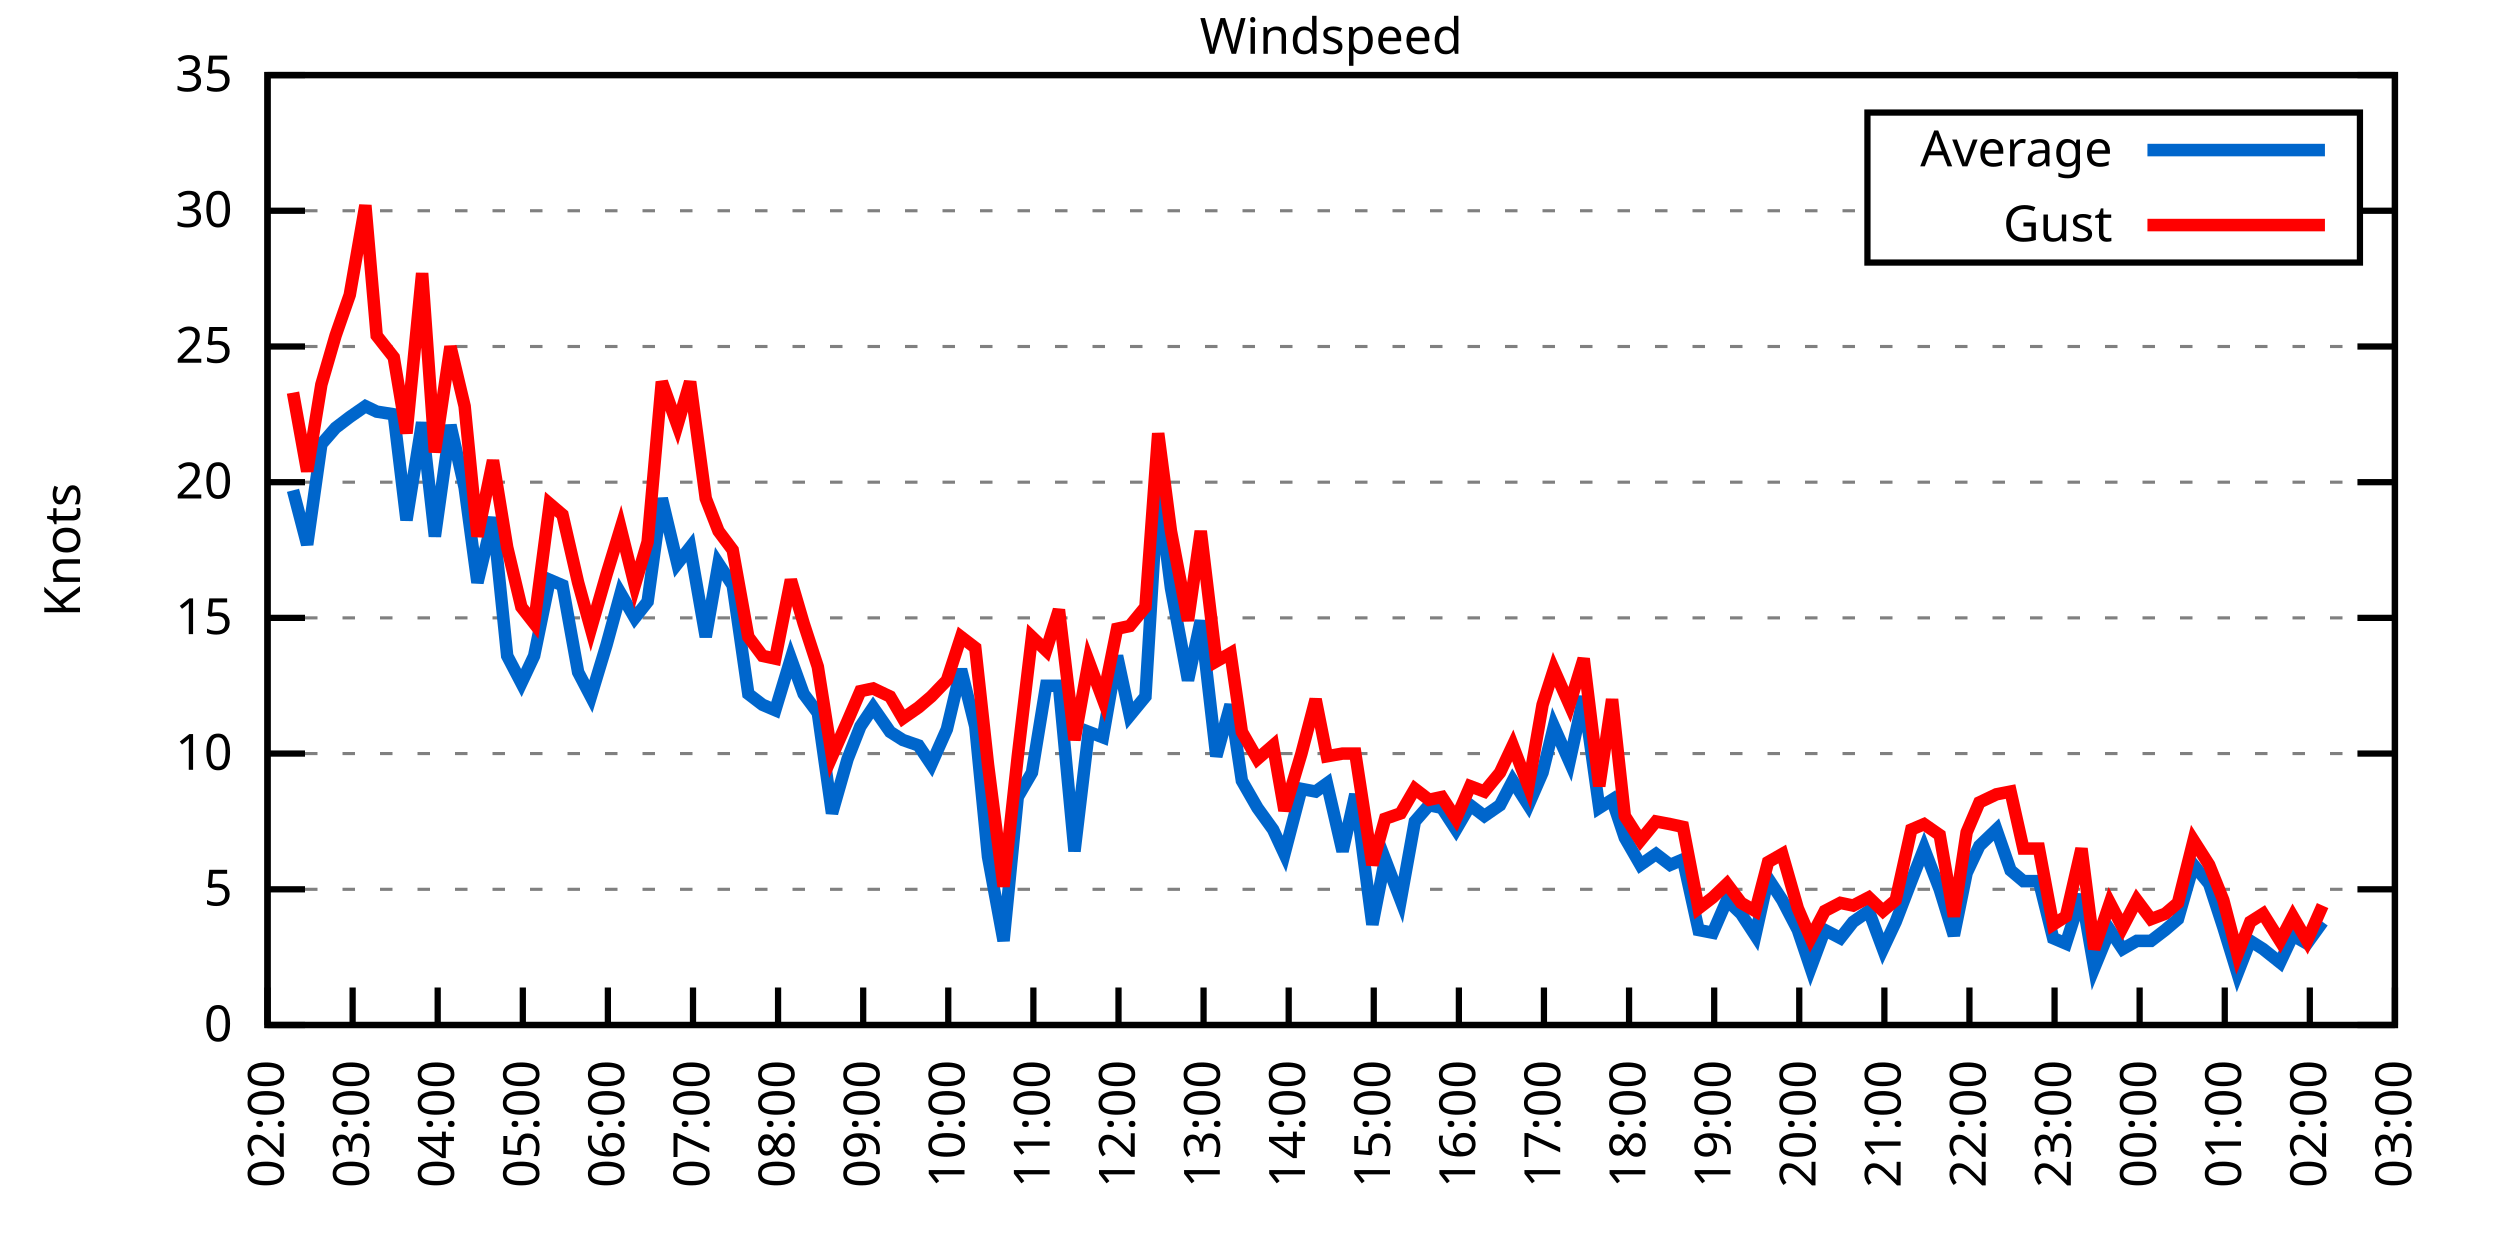
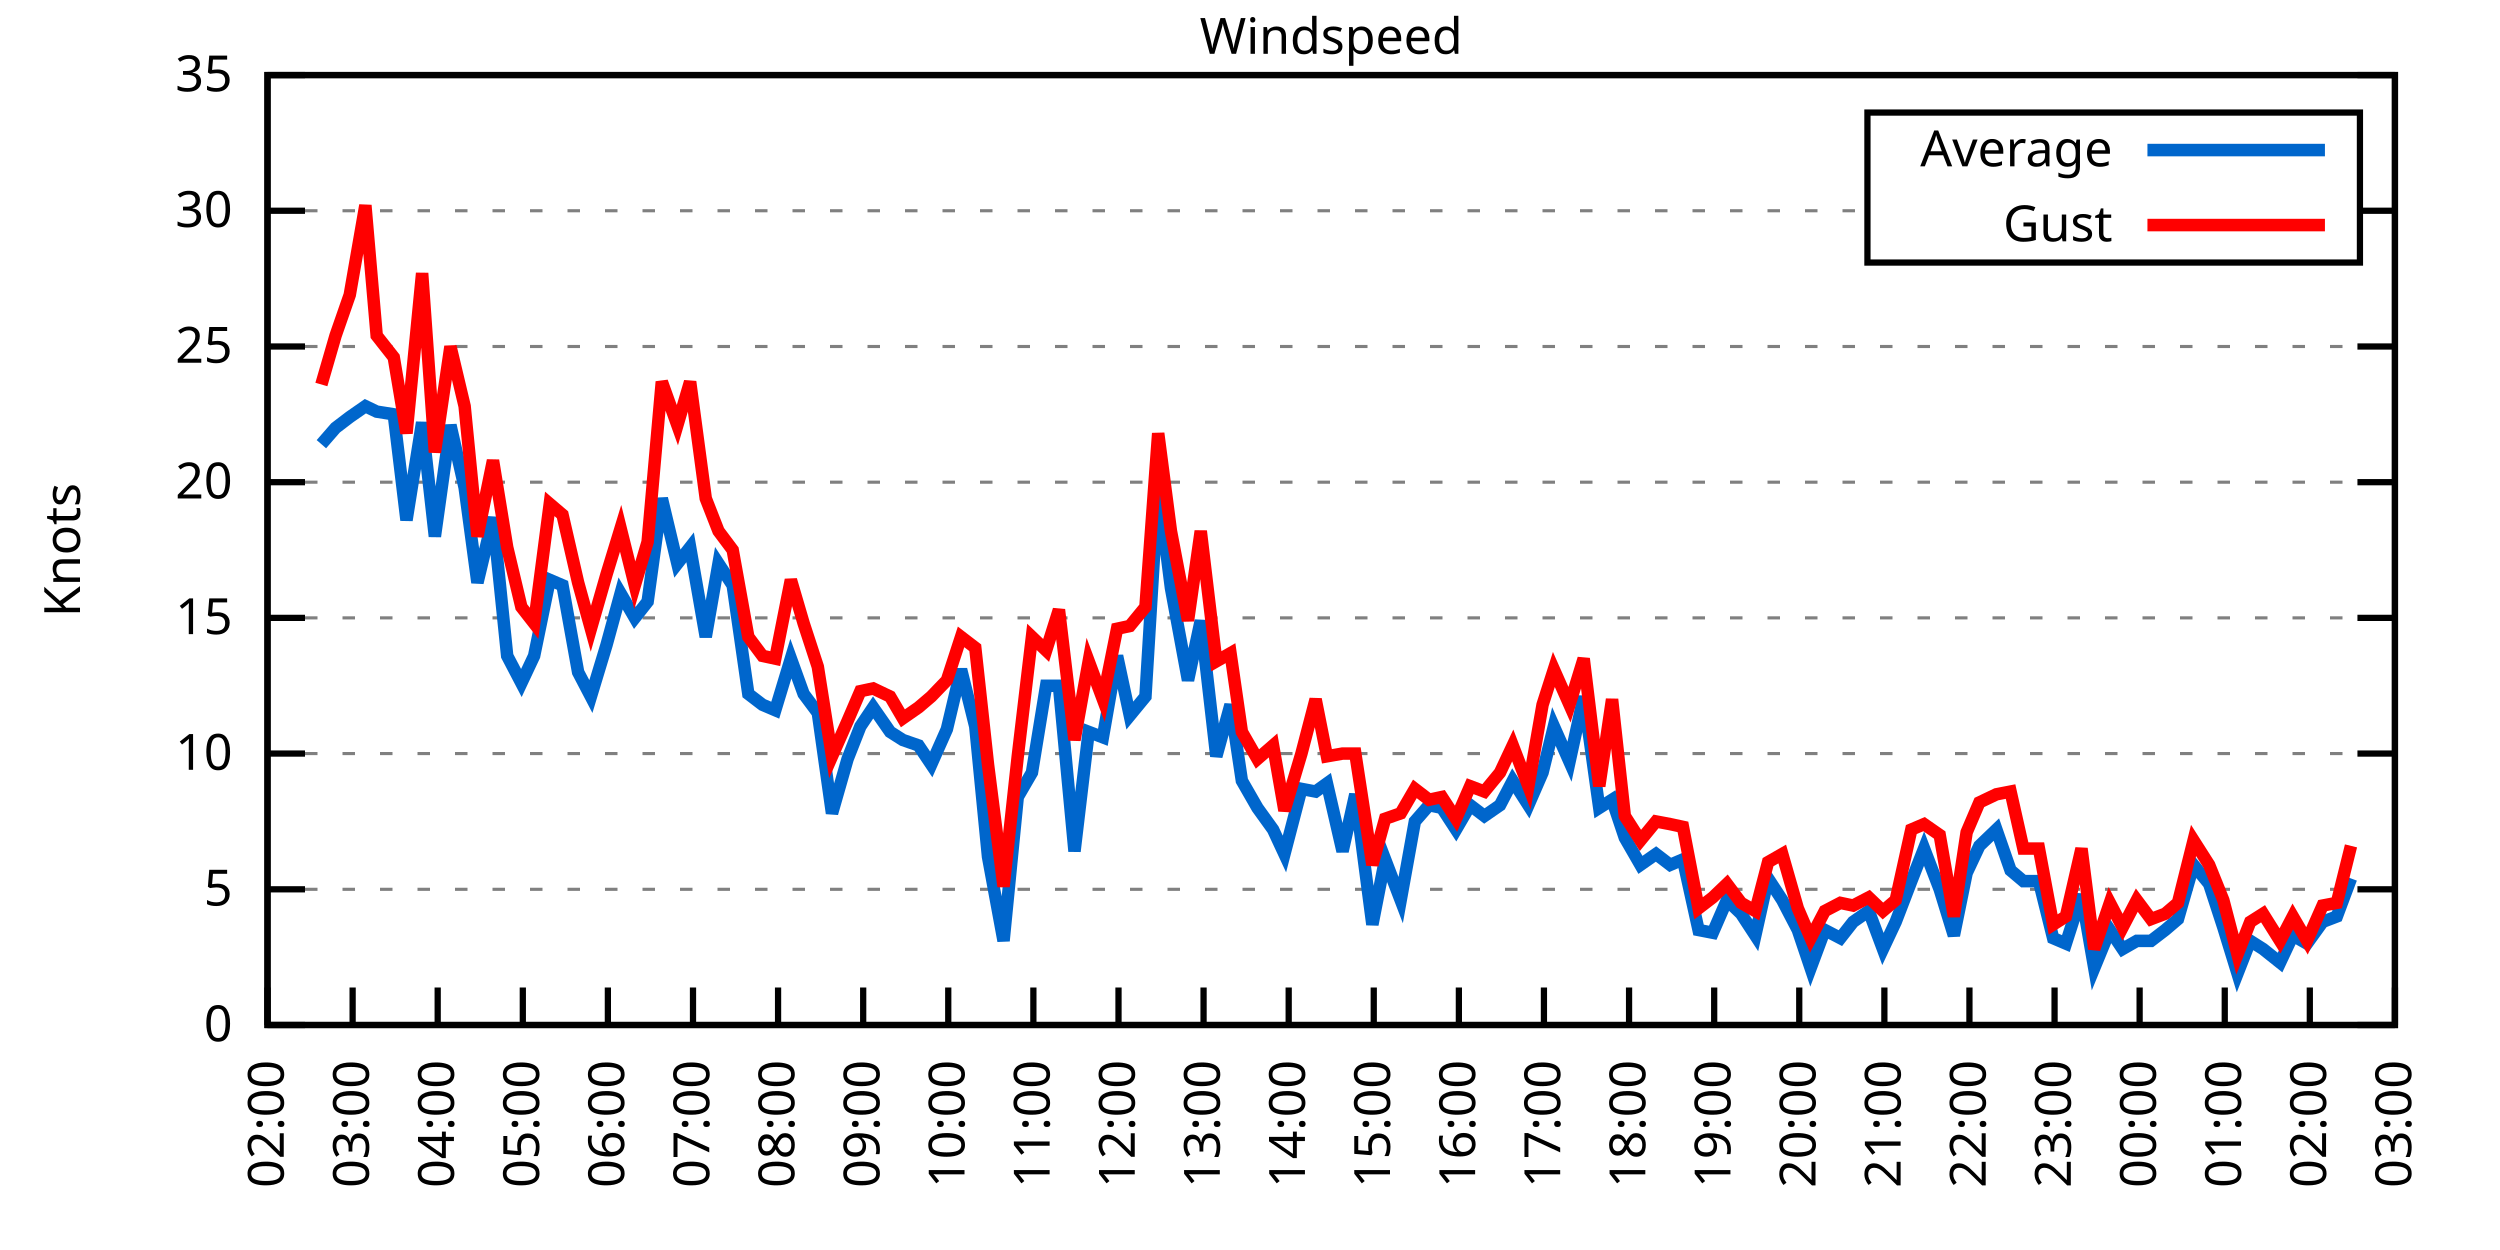
<svg xmlns="http://www.w3.org/2000/svg" xmlns:xlink="http://www.w3.org/1999/xlink" width="400" height="200" viewBox="0 0 400 200">
  <g id="gnuplot_canvas">
    <rect x="0" y="0" width="400" height="200" fill="none" />
    <defs>
      <circle id="gpDot" r="0.5" stroke-width="0.5" stroke="currentColor" />
      <path id="gpPt0" stroke-width="0.333" stroke="currentColor" d="M-1,0 h2 M0,-1 v2" />
      <path id="gpPt1" stroke-width="0.333" stroke="currentColor" d="M-1,-1 L1,1 M1,-1 L-1,1" />
      <path id="gpPt2" stroke-width="0.333" stroke="currentColor" d="M-1,0 L1,0 M0,-1 L0,1 M-1,-1 L1,1 M-1,1 L1,-1" />
      <rect id="gpPt3" stroke-width="0.333" stroke="currentColor" x="-1" y="-1" width="2" height="2" />
      <rect id="gpPt4" stroke-width="0.333" stroke="currentColor" fill="currentColor" x="-1" y="-1" width="2" height="2" />
      <circle id="gpPt5" stroke-width="0.333" stroke="currentColor" cx="0" cy="0" r="1" />
      <use xlink:href="#gpPt5" id="gpPt6" fill="currentColor" stroke="none" />
      <path id="gpPt7" stroke-width="0.333" stroke="currentColor" d="M0,-1.33 L-1.33,0.67 L1.33,0.67 z" />
      <use xlink:href="#gpPt7" id="gpPt8" fill="currentColor" stroke="none" />
      <use xlink:href="#gpPt7" id="gpPt9" stroke="currentColor" transform="rotate(180)" />
      <use xlink:href="#gpPt9" id="gpPt10" fill="currentColor" stroke="none" />
      <use xlink:href="#gpPt3" id="gpPt11" stroke="currentColor" transform="rotate(45)" />
      <use xlink:href="#gpPt11" id="gpPt12" fill="currentColor" stroke="none" />
      <path id="gpPt13" stroke-width="0.333" stroke="currentColor" d="M0,1.330 L1.265,0.411 L0.782,-1.067 L-0.782,-1.076 L-1.265,0.411 z" />
      <use xlink:href="#gpPt13" id="gpPt14" fill="currentColor" stroke="none" />
      <filter id="textbox" filterUnits="objectBoundingBox" x="0" y="0" height="1" width="1">
        <feFlood flood-color="white" flood-opacity="1" result="bgnd" />
        <feComposite in="SourceGraphic" in2="bgnd" operator="atop" />
      </filter>
      <filter id="greybox" filterUnits="objectBoundingBox" x="0" y="0" height="1" width="1">
        <feFlood flood-color="lightgrey" flood-opacity="1" result="grey" />
        <feComposite in="SourceGraphic" in2="grey" operator="atop" />
      </filter>
    </defs>
    <g fill="none" color="white" stroke="currentColor" stroke-width="1.00" stroke-linecap="butt" stroke-linejoin="miter">
</g>
    <g fill="none" color="black" stroke="currentColor" stroke-width="1.00" stroke-linecap="butt" stroke-linejoin="miter">
      <g stroke="none" shape-rendering="crispEdges">
        <polygon fill="rgb(255, 255, 255)" points="42.80,164.00 383.18,164.00 383.18,12.02 42.80,12.02 " />
      </g>
    </g>
    <g fill="none" color="black" stroke="currentColor" stroke-width="1.00" stroke-linecap="butt" stroke-linejoin="miter">
</g>
    <g fill="none" color="black" stroke="black" stroke-width="0.50" stroke-linecap="butt" stroke-linejoin="miter">
</g>
    <g fill="none" color="gray" stroke="currentColor" stroke-width="0.50" stroke-linecap="butt" stroke-linejoin="miter">
      <path stroke="gray" stroke-dasharray="2,4" class="gridline" d="M42.80,164.00 L383.19,164.00  " />
    </g>
    <g fill="none" color="gray" stroke="gray" stroke-width="1.00" stroke-linecap="butt" stroke-linejoin="miter">
</g>
    <g fill="none" color="black" stroke="currentColor" stroke-width="1.00" stroke-linecap="butt" stroke-linejoin="miter">
      <path stroke="black" d="M42.80,164.00 L48.80,164.00 M383.19,164.00 L377.19,164.00  " />
      <g transform="translate(37.20,166.60)" stroke="none" fill="black" font-family="Sans" font-size="8.00" text-anchor="end">
        <text>
          <tspan font-family="Sans"> 0</tspan>
        </text>
      </g>
    </g>
    <g fill="none" color="black" stroke="currentColor" stroke-width="1.00" stroke-linecap="butt" stroke-linejoin="miter">
</g>
    <g fill="none" color="black" stroke="black" stroke-width="0.50" stroke-linecap="butt" stroke-linejoin="miter">
</g>
    <g fill="none" color="gray" stroke="currentColor" stroke-width="0.50" stroke-linecap="butt" stroke-linejoin="miter">
      <path stroke="gray" stroke-dasharray="2,4" class="gridline" d="M42.80,142.29 L383.19,142.29  " />
    </g>
    <g fill="none" color="gray" stroke="gray" stroke-width="1.00" stroke-linecap="butt" stroke-linejoin="miter">
</g>
    <g fill="none" color="black" stroke="currentColor" stroke-width="1.00" stroke-linecap="butt" stroke-linejoin="miter">
      <path stroke="black" d="M42.80,142.29 L48.80,142.29 M383.19,142.29 L377.19,142.29  " />
      <g transform="translate(37.20,144.89)" stroke="none" fill="black" font-family="Sans" font-size="8.00" text-anchor="end">
        <text>
          <tspan font-family="Sans"> 5</tspan>
        </text>
      </g>
    </g>
    <g fill="none" color="black" stroke="currentColor" stroke-width="1.00" stroke-linecap="butt" stroke-linejoin="miter">
</g>
    <g fill="none" color="black" stroke="black" stroke-width="0.50" stroke-linecap="butt" stroke-linejoin="miter">
</g>
    <g fill="none" color="gray" stroke="currentColor" stroke-width="0.50" stroke-linecap="butt" stroke-linejoin="miter">
      <path stroke="gray" stroke-dasharray="2,4" class="gridline" d="M42.80,120.57 L383.19,120.57  " />
    </g>
    <g fill="none" color="gray" stroke="gray" stroke-width="1.00" stroke-linecap="butt" stroke-linejoin="miter">
</g>
    <g fill="none" color="black" stroke="currentColor" stroke-width="1.00" stroke-linecap="butt" stroke-linejoin="miter">
      <path stroke="black" d="M42.80,120.57 L48.80,120.57 M383.19,120.57 L377.19,120.57  " />
      <g transform="translate(37.20,123.17)" stroke="none" fill="black" font-family="Sans" font-size="8.00" text-anchor="end">
        <text>
          <tspan font-family="Sans"> 10</tspan>
        </text>
      </g>
    </g>
    <g fill="none" color="black" stroke="currentColor" stroke-width="1.00" stroke-linecap="butt" stroke-linejoin="miter">
</g>
    <g fill="none" color="black" stroke="black" stroke-width="0.50" stroke-linecap="butt" stroke-linejoin="miter">
</g>
    <g fill="none" color="gray" stroke="currentColor" stroke-width="0.50" stroke-linecap="butt" stroke-linejoin="miter">
      <path stroke="gray" stroke-dasharray="2,4" class="gridline" d="M42.80,98.86 L383.19,98.86  " />
    </g>
    <g fill="none" color="gray" stroke="gray" stroke-width="1.00" stroke-linecap="butt" stroke-linejoin="miter">
</g>
    <g fill="none" color="black" stroke="currentColor" stroke-width="1.00" stroke-linecap="butt" stroke-linejoin="miter">
      <path stroke="black" d="M42.80,98.86 L48.80,98.86 M383.19,98.86 L377.19,98.86  " />
      <g transform="translate(37.20,101.46)" stroke="none" fill="black" font-family="Sans" font-size="8.00" text-anchor="end">
        <text>
          <tspan font-family="Sans"> 15</tspan>
        </text>
      </g>
    </g>
    <g fill="none" color="black" stroke="currentColor" stroke-width="1.00" stroke-linecap="butt" stroke-linejoin="miter">
</g>
    <g fill="none" color="black" stroke="black" stroke-width="0.50" stroke-linecap="butt" stroke-linejoin="miter">
</g>
    <g fill="none" color="gray" stroke="currentColor" stroke-width="0.50" stroke-linecap="butt" stroke-linejoin="miter">
      <path stroke="gray" stroke-dasharray="2,4" class="gridline" d="M42.80,77.15 L383.19,77.15  " />
    </g>
    <g fill="none" color="gray" stroke="gray" stroke-width="1.00" stroke-linecap="butt" stroke-linejoin="miter">
</g>
    <g fill="none" color="black" stroke="currentColor" stroke-width="1.00" stroke-linecap="butt" stroke-linejoin="miter">
      <path stroke="black" d="M42.80,77.15 L48.80,77.15 M383.19,77.15 L377.19,77.15  " />
      <g transform="translate(37.20,79.75)" stroke="none" fill="black" font-family="Sans" font-size="8.00" text-anchor="end">
        <text>
          <tspan font-family="Sans"> 20</tspan>
        </text>
      </g>
    </g>
    <g fill="none" color="black" stroke="currentColor" stroke-width="1.00" stroke-linecap="butt" stroke-linejoin="miter">
</g>
    <g fill="none" color="black" stroke="black" stroke-width="0.50" stroke-linecap="butt" stroke-linejoin="miter">
</g>
    <g fill="none" color="gray" stroke="currentColor" stroke-width="0.50" stroke-linecap="butt" stroke-linejoin="miter">
      <path stroke="gray" stroke-dasharray="2,4" class="gridline" d="M42.80,55.44 L383.19,55.44  " />
    </g>
    <g fill="none" color="gray" stroke="gray" stroke-width="1.00" stroke-linecap="butt" stroke-linejoin="miter">
</g>
    <g fill="none" color="black" stroke="currentColor" stroke-width="1.00" stroke-linecap="butt" stroke-linejoin="miter">
      <path stroke="black" d="M42.80,55.44 L48.80,55.44 M383.19,55.44 L377.19,55.44  " />
      <g transform="translate(37.20,58.04)" stroke="none" fill="black" font-family="Sans" font-size="8.00" text-anchor="end">
        <text>
          <tspan font-family="Sans"> 25</tspan>
        </text>
      </g>
    </g>
    <g fill="none" color="black" stroke="currentColor" stroke-width="1.00" stroke-linecap="butt" stroke-linejoin="miter">
</g>
    <g fill="none" color="black" stroke="black" stroke-width="0.50" stroke-linecap="butt" stroke-linejoin="miter">
</g>
    <g fill="none" color="gray" stroke="currentColor" stroke-width="0.50" stroke-linecap="butt" stroke-linejoin="miter">
      <path stroke="gray" stroke-dasharray="2,4" class="gridline" d="M42.80,33.72 L298.79,33.72 M377.59,33.72 L383.19,33.72  " />
    </g>
    <g fill="none" color="gray" stroke="gray" stroke-width="1.00" stroke-linecap="butt" stroke-linejoin="miter">
</g>
    <g fill="none" color="black" stroke="currentColor" stroke-width="1.00" stroke-linecap="butt" stroke-linejoin="miter">
      <path stroke="black" d="M42.80,33.72 L48.80,33.72 M383.19,33.72 L377.19,33.72  " />
      <g transform="translate(37.20,36.32)" stroke="none" fill="black" font-family="Sans" font-size="8.00" text-anchor="end">
        <text>
          <tspan font-family="Sans"> 30</tspan>
        </text>
      </g>
    </g>
    <g fill="none" color="black" stroke="currentColor" stroke-width="1.00" stroke-linecap="butt" stroke-linejoin="miter">
</g>
    <g fill="none" color="black" stroke="black" stroke-width="0.50" stroke-linecap="butt" stroke-linejoin="miter">
</g>
    <g fill="none" color="gray" stroke="currentColor" stroke-width="0.50" stroke-linecap="butt" stroke-linejoin="miter">
      <path stroke="gray" stroke-dasharray="2,4" class="gridline" d="M42.80,12.01 L383.19,12.01  " />
    </g>
    <g fill="none" color="gray" stroke="gray" stroke-width="1.00" stroke-linecap="butt" stroke-linejoin="miter">
</g>
    <g fill="none" color="black" stroke="currentColor" stroke-width="1.00" stroke-linecap="butt" stroke-linejoin="miter">
      <path stroke="black" d="M42.80,12.01 L48.80,12.01 M383.19,12.01 L377.19,12.01  " />
      <g transform="translate(37.20,14.61)" stroke="none" fill="black" font-family="Sans" font-size="8.00" text-anchor="end">
        <text>
          <tspan font-family="Sans"> 35</tspan>
        </text>
      </g>
    </g>
    <g fill="none" color="black" stroke="currentColor" stroke-width="1.00" stroke-linecap="butt" stroke-linejoin="miter">
      <path stroke="black" d="M42.80,164.00 L42.80,158.00  " />
      <g transform="translate(45.40,169.60) rotate(270.00)" stroke="none" fill="black" font-family="Sans" font-size="8.00" text-anchor="end">
        <text>
          <tspan font-family="Sans">02:00</tspan>
        </text>
      </g>
    </g>
    <g fill="none" color="black" stroke="currentColor" stroke-width="1.00" stroke-linecap="butt" stroke-linejoin="miter">
      <path stroke="black" d="M56.42,164.00 L56.42,158.00  " />
      <g transform="translate(59.02,169.60) rotate(270.00)" stroke="none" fill="black" font-family="Sans" font-size="8.00" text-anchor="end">
        <text>
          <tspan font-family="Sans">03:00</tspan>
        </text>
      </g>
    </g>
    <g fill="none" color="black" stroke="currentColor" stroke-width="1.00" stroke-linecap="butt" stroke-linejoin="miter">
      <path stroke="black" d="M70.03,164.00 L70.03,158.00  " />
      <g transform="translate(72.63,169.60) rotate(270.00)" stroke="none" fill="black" font-family="Sans" font-size="8.00" text-anchor="end">
        <text>
          <tspan font-family="Sans">04:00</tspan>
        </text>
      </g>
    </g>
    <g fill="none" color="black" stroke="currentColor" stroke-width="1.00" stroke-linecap="butt" stroke-linejoin="miter">
      <path stroke="black" d="M83.65,164.00 L83.65,158.00  " />
      <g transform="translate(86.25,169.60) rotate(270.00)" stroke="none" fill="black" font-family="Sans" font-size="8.00" text-anchor="end">
        <text>
          <tspan font-family="Sans">05:00</tspan>
        </text>
      </g>
    </g>
    <g fill="none" color="black" stroke="currentColor" stroke-width="1.00" stroke-linecap="butt" stroke-linejoin="miter">
      <path stroke="black" d="M97.26,164.00 L97.26,158.00  " />
      <g transform="translate(99.86,169.60) rotate(270.00)" stroke="none" fill="black" font-family="Sans" font-size="8.00" text-anchor="end">
        <text>
          <tspan font-family="Sans">06:00</tspan>
        </text>
      </g>
    </g>
    <g fill="none" color="black" stroke="currentColor" stroke-width="1.00" stroke-linecap="butt" stroke-linejoin="miter">
      <path stroke="black" d="M110.88,164.00 L110.88,158.00  " />
      <g transform="translate(113.48,169.60) rotate(270.00)" stroke="none" fill="black" font-family="Sans" font-size="8.00" text-anchor="end">
        <text>
          <tspan font-family="Sans">07:00</tspan>
        </text>
      </g>
    </g>
    <g fill="none" color="black" stroke="currentColor" stroke-width="1.00" stroke-linecap="butt" stroke-linejoin="miter">
      <path stroke="black" d="M124.49,164.00 L124.49,158.00  " />
      <g transform="translate(127.09,169.60) rotate(270.00)" stroke="none" fill="black" font-family="Sans" font-size="8.00" text-anchor="end">
        <text>
          <tspan font-family="Sans">08:00</tspan>
        </text>
      </g>
    </g>
    <g fill="none" color="black" stroke="currentColor" stroke-width="1.00" stroke-linecap="butt" stroke-linejoin="miter">
      <path stroke="black" d="M138.11,164.00 L138.11,158.00  " />
      <g transform="translate(140.71,169.60) rotate(270.00)" stroke="none" fill="black" font-family="Sans" font-size="8.00" text-anchor="end">
        <text>
          <tspan font-family="Sans">09:00</tspan>
        </text>
      </g>
    </g>
    <g fill="none" color="black" stroke="currentColor" stroke-width="1.00" stroke-linecap="butt" stroke-linejoin="miter">
      <path stroke="black" d="M151.72,164.00 L151.72,158.00  " />
      <g transform="translate(154.32,169.60) rotate(270.00)" stroke="none" fill="black" font-family="Sans" font-size="8.00" text-anchor="end">
        <text>
          <tspan font-family="Sans">10:00</tspan>
        </text>
      </g>
    </g>
    <g fill="none" color="black" stroke="currentColor" stroke-width="1.00" stroke-linecap="butt" stroke-linejoin="miter">
      <path stroke="black" d="M165.34,164.00 L165.34,158.00  " />
      <g transform="translate(167.94,169.60) rotate(270.00)" stroke="none" fill="black" font-family="Sans" font-size="8.00" text-anchor="end">
        <text>
          <tspan font-family="Sans">11:00</tspan>
        </text>
      </g>
    </g>
    <g fill="none" color="black" stroke="currentColor" stroke-width="1.00" stroke-linecap="butt" stroke-linejoin="miter">
      <path stroke="black" d="M178.96,164.00 L178.96,158.00  " />
      <g transform="translate(181.56,169.60) rotate(270.00)" stroke="none" fill="black" font-family="Sans" font-size="8.00" text-anchor="end">
        <text>
          <tspan font-family="Sans">12:00</tspan>
        </text>
      </g>
    </g>
    <g fill="none" color="black" stroke="currentColor" stroke-width="1.00" stroke-linecap="butt" stroke-linejoin="miter">
      <path stroke="black" d="M192.57,164.00 L192.57,158.00  " />
      <g transform="translate(195.17,169.60) rotate(270.00)" stroke="none" fill="black" font-family="Sans" font-size="8.00" text-anchor="end">
        <text>
          <tspan font-family="Sans">13:00</tspan>
        </text>
      </g>
    </g>
    <g fill="none" color="black" stroke="currentColor" stroke-width="1.00" stroke-linecap="butt" stroke-linejoin="miter">
      <path stroke="black" d="M206.19,164.00 L206.19,158.00  " />
      <g transform="translate(208.79,169.60) rotate(270.00)" stroke="none" fill="black" font-family="Sans" font-size="8.00" text-anchor="end">
        <text>
          <tspan font-family="Sans">14:00</tspan>
        </text>
      </g>
    </g>
    <g fill="none" color="black" stroke="currentColor" stroke-width="1.00" stroke-linecap="butt" stroke-linejoin="miter">
      <path stroke="black" d="M219.80,164.00 L219.80,158.00  " />
      <g transform="translate(222.40,169.60) rotate(270.00)" stroke="none" fill="black" font-family="Sans" font-size="8.00" text-anchor="end">
        <text>
          <tspan font-family="Sans">15:00</tspan>
        </text>
      </g>
    </g>
    <g fill="none" color="black" stroke="currentColor" stroke-width="1.00" stroke-linecap="butt" stroke-linejoin="miter">
      <path stroke="black" d="M233.42,164.00 L233.42,158.00  " />
      <g transform="translate(236.02,169.60) rotate(270.00)" stroke="none" fill="black" font-family="Sans" font-size="8.00" text-anchor="end">
        <text>
          <tspan font-family="Sans">16:00</tspan>
        </text>
      </g>
    </g>
    <g fill="none" color="black" stroke="currentColor" stroke-width="1.00" stroke-linecap="butt" stroke-linejoin="miter">
      <path stroke="black" d="M247.03,164.00 L247.03,158.00  " />
      <g transform="translate(249.63,169.60) rotate(270.00)" stroke="none" fill="black" font-family="Sans" font-size="8.00" text-anchor="end">
        <text>
          <tspan font-family="Sans">17:00</tspan>
        </text>
      </g>
    </g>
    <g fill="none" color="black" stroke="currentColor" stroke-width="1.00" stroke-linecap="butt" stroke-linejoin="miter">
      <path stroke="black" d="M260.65,164.00 L260.65,158.00  " />
      <g transform="translate(263.25,169.60) rotate(270.00)" stroke="none" fill="black" font-family="Sans" font-size="8.00" text-anchor="end">
        <text>
          <tspan font-family="Sans">18:00</tspan>
        </text>
      </g>
    </g>
    <g fill="none" color="black" stroke="currentColor" stroke-width="1.00" stroke-linecap="butt" stroke-linejoin="miter">
      <path stroke="black" d="M274.27,164.00 L274.27,158.00  " />
      <g transform="translate(276.87,169.60) rotate(270.00)" stroke="none" fill="black" font-family="Sans" font-size="8.00" text-anchor="end">
        <text>
          <tspan font-family="Sans">19:00</tspan>
        </text>
      </g>
    </g>
    <g fill="none" color="black" stroke="currentColor" stroke-width="1.00" stroke-linecap="butt" stroke-linejoin="miter">
      <path stroke="black" d="M287.88,164.00 L287.88,158.00  " />
      <g transform="translate(290.48,169.60) rotate(270.00)" stroke="none" fill="black" font-family="Sans" font-size="8.00" text-anchor="end">
        <text>
          <tspan font-family="Sans">20:00</tspan>
        </text>
      </g>
    </g>
    <g fill="none" color="black" stroke="currentColor" stroke-width="1.00" stroke-linecap="butt" stroke-linejoin="miter">
      <path stroke="black" d="M301.50,164.00 L301.50,158.00  " />
      <g transform="translate(304.10,169.60) rotate(270.00)" stroke="none" fill="black" font-family="Sans" font-size="8.00" text-anchor="end">
        <text>
          <tspan font-family="Sans">21:00</tspan>
        </text>
      </g>
    </g>
    <g fill="none" color="black" stroke="currentColor" stroke-width="1.00" stroke-linecap="butt" stroke-linejoin="miter">
      <path stroke="black" d="M315.11,164.00 L315.11,158.00  " />
      <g transform="translate(317.71,169.60) rotate(270.00)" stroke="none" fill="black" font-family="Sans" font-size="8.00" text-anchor="end">
        <text>
          <tspan font-family="Sans">22:00</tspan>
        </text>
      </g>
    </g>
    <g fill="none" color="black" stroke="currentColor" stroke-width="1.00" stroke-linecap="butt" stroke-linejoin="miter">
      <path stroke="black" d="M328.73,164.00 L328.73,158.00  " />
      <g transform="translate(331.33,169.60) rotate(270.00)" stroke="none" fill="black" font-family="Sans" font-size="8.00" text-anchor="end">
        <text>
          <tspan font-family="Sans">23:00</tspan>
        </text>
      </g>
    </g>
    <g fill="none" color="black" stroke="currentColor" stroke-width="1.00" stroke-linecap="butt" stroke-linejoin="miter">
      <path stroke="black" d="M342.34,164.00 L342.34,158.00  " />
      <g transform="translate(344.94,169.60) rotate(270.00)" stroke="none" fill="black" font-family="Sans" font-size="8.00" text-anchor="end">
        <text>
          <tspan font-family="Sans">00:00</tspan>
        </text>
      </g>
    </g>
    <g fill="none" color="black" stroke="currentColor" stroke-width="1.00" stroke-linecap="butt" stroke-linejoin="miter">
      <path stroke="black" d="M355.96,164.00 L355.96,158.00  " />
      <g transform="translate(358.56,169.60) rotate(270.00)" stroke="none" fill="black" font-family="Sans" font-size="8.00" text-anchor="end">
        <text>
          <tspan font-family="Sans">01:00</tspan>
        </text>
      </g>
    </g>
    <g fill="none" color="black" stroke="currentColor" stroke-width="1.00" stroke-linecap="butt" stroke-linejoin="miter">
      <path stroke="black" d="M369.57,164.00 L369.57,158.00  " />
      <g transform="translate(372.17,169.60) rotate(270.00)" stroke="none" fill="black" font-family="Sans" font-size="8.00" text-anchor="end">
        <text>
          <tspan font-family="Sans">02:00</tspan>
        </text>
      </g>
    </g>
    <g fill="none" color="black" stroke="currentColor" stroke-width="1.00" stroke-linecap="butt" stroke-linejoin="miter">
      <path stroke="black" d="M383.19,164.00 L383.19,158.00  " />
      <g transform="translate(385.79,169.60) rotate(270.00)" stroke="none" fill="black" font-family="Sans" font-size="8.00" text-anchor="end">
        <text>
          <tspan font-family="Sans">03:00</tspan>
        </text>
      </g>
    </g>
    <g fill="none" color="black" stroke="currentColor" stroke-width="1.00" stroke-linecap="butt" stroke-linejoin="miter">
</g>
    <g fill="none" color="black" stroke="currentColor" stroke-width="1.00" stroke-linecap="butt" stroke-linejoin="miter">
      <path stroke="black" d="M42.80,12.01 L42.80,164.00 L383.19,164.00 L383.19,12.01 L42.80,12.01 Z  " />
    </g>
    <g fill="none" color="black" stroke="currentColor" stroke-width="1.00" stroke-linecap="butt" stroke-linejoin="miter">
</g>
    <g fill="none" color="black" stroke="currentColor" stroke-width="1.00" stroke-linecap="butt" stroke-linejoin="miter">
      <path stroke="black" d="M298.79,42.01 L298.79,18.01 L377.59,18.01 L377.59,42.01 L298.79,42.01 Z  " />
    </g>
    <g id="Windspeed_plot_1">
      <g fill="none" color="white" stroke="black" stroke-width="2.00" stroke-linecap="butt" stroke-linejoin="miter">
</g>
      <g fill="none" color="black" stroke="currentColor" stroke-width="2.00" stroke-linecap="butt" stroke-linejoin="miter">
        <g transform="translate(337.99,26.61)" stroke="none" fill="black" font-family="Sans" font-size="8.00" text-anchor="end">
          <text>
            <tspan font-family="Sans">Average</tspan>
          </text>
        </g>
      </g>
      <g fill="none" color="black" stroke="currentColor" stroke-width="2.00" stroke-linecap="butt" stroke-linejoin="miter">
-         <path stroke="rgb(  0, 102, 204)" d="M343.59,24.01 L371.99,24.01 M46.88,78.45 L49.15,87.14 L51.42,71.07 L53.69,68.46 L55.96,66.73 L58.46,64.99   L60.27,65.86 L63.00,66.29 L65.04,83.23 L67.54,67.59 L69.58,85.83 L72.07,68.03 L74.34,78.02 L76.39,93.22   L78.88,82.79 L81.15,104.94 L83.42,109.28 L85.46,104.94 L87.96,92.78 L90.00,93.65 L92.50,107.55 L94.54,111.45   L97.04,103.20 L99.30,94.95 L101.57,98.86 L103.62,96.26 L105.89,79.75 L108.38,90.18 L110.42,87.57 L112.92,101.90   L114.96,90.18 L117.23,93.65 L119.73,111.02 L122.00,112.76 L124.04,113.63 L126.54,105.38 L128.58,111.02 L130.85,114.06   L133.12,130.13 L135.61,121.44 L137.66,116.23 L139.70,113.19 L142.42,117.10 L144.46,118.40 L146.96,119.27 L149.00,122.31   L151.50,116.67 L153.77,107.11 L156.04,116.23 L158.08,137.08 L160.57,150.54 L162.84,127.52 L165.11,123.61 L167.38,109.72   L169.43,109.72 L171.92,136.21 L174.19,117.10 L176.46,117.97 L178.73,104.94 L180.77,114.49 L183.27,111.45 L185.31,78.02   L187.35,94.08 L190.08,108.85 L192.12,99.30 L194.61,121.01 L196.88,112.76 L198.70,124.92 L201.19,129.26 L203.69,132.73   L205.51,136.64 L208.23,126.22 L210.50,126.65 L212.31,125.35 L214.81,136.21 L216.85,127.09 L219.58,147.93 L221.62,137.51   L224.11,144.02 L226.38,131.43 L228.65,128.83 L230.70,129.26 L232.96,132.73 L235.23,128.83 L237.50,130.56 L240.00,128.83   L242.04,124.92 L244.54,128.83 L246.81,123.61 L248.62,116.23 L251.12,121.88 L253.39,111.45 L255.88,129.26 L257.93,127.96   L259.97,134.04 L262.47,138.38 L264.96,136.64 L267.23,138.38 L269.27,137.51 L271.77,148.80 L274.04,149.24 L276.31,144.02   L278.58,146.20 L280.85,149.67 L282.89,140.55 L285.16,144.02 L287.65,148.80 L289.70,154.88 L291.97,148.80 L294.46,150.10   L296.50,147.50 L299.00,145.76 L301.27,151.84 L303.31,147.50 L305.81,140.98 L307.85,135.77 L310.35,142.29 L312.62,149.67   L314.66,139.68 L316.70,135.34 L319.42,132.73 L321.69,139.25 L323.74,140.98 L326.23,140.98 L328.50,150.10 L330.54,150.97   L333.04,143.16 L335.08,154.88 L337.58,148.80 L339.62,151.84 L341.89,150.54 L344.16,150.54 L346.43,148.80 L348.47,147.06   L350.97,138.38 L353.46,141.42 L355.73,148.37 L358.00,155.75 L360.04,150.54 L362.09,151.84 L364.81,154.01 L366.85,149.67   L369.12,150.97 L371.62,147.50  " />
+         <path stroke="rgb(  0, 102, 204)" d="M343.59,24.01 L371.99,24.01 M51.42,71.07 L53.69,68.46 L55.96,66.73 L58.46,64.99 L60.27,65.86 L63.00,66.29   L65.04,83.23 L67.54,67.59 L69.58,85.83 L72.07,68.03 L74.34,78.02 L76.39,93.22 L78.88,82.79 L81.15,104.94   L83.42,109.28 L85.46,104.94 L87.96,92.78 L90.00,93.65 L92.50,107.55 L94.54,111.45 L97.04,103.20 L99.30,94.95   L101.57,98.86 L103.62,96.26 L105.89,79.75 L108.38,90.18 L110.42,87.57 L112.92,101.90 L114.96,90.18 L117.23,93.65   L119.73,111.02 L122.00,112.76 L124.04,113.63 L126.54,105.38 L128.58,111.02 L130.85,114.06 L133.12,130.13 L135.61,121.44   L137.66,116.23 L139.70,113.19 L142.42,117.10 L144.46,118.40 L146.96,119.27 L149.00,122.31 L151.50,116.67 L153.77,107.11   L156.04,116.23 L158.08,137.08 L160.57,150.54 L162.84,127.52 L165.11,123.61 L167.38,109.72 L169.43,109.72 L171.92,136.21   L174.19,117.10 L176.46,117.97 L178.73,104.94 L180.77,114.49 L183.27,111.45 L185.31,78.02 L187.35,94.08 L190.08,108.85   L192.12,99.30 L194.61,121.01 L196.88,112.76 L198.70,124.92 L201.19,129.26 L203.69,132.73 L205.51,136.64 L208.23,126.22   L210.50,126.65 L212.31,125.35 L214.81,136.21 L216.85,127.09 L219.58,147.93 L221.62,137.51 L224.11,144.02 L226.38,131.43   L228.65,128.83 L230.70,129.26 L232.96,132.73 L235.23,128.83 L237.50,130.56 L240.00,128.83 L242.04,124.92 L244.54,128.83   L246.81,123.61 L248.62,116.23 L251.12,121.88 L253.39,111.45 L255.88,129.26 L257.93,127.96 L259.97,134.04 L262.47,138.38   L264.96,136.64 L267.23,138.38 L269.27,137.51 L271.77,148.80 L274.04,149.24 L276.31,144.02 L278.58,146.20 L280.85,149.67   L282.89,140.55 L285.16,144.02 L287.65,148.80 L289.70,154.88 L291.97,148.80 L294.46,150.10 L296.50,147.50 L299.00,145.76   L301.27,151.84 L303.31,147.50 L305.81,140.98 L307.85,135.77 L310.35,142.29 L312.62,149.67 L314.66,139.68 L316.70,135.34   L319.42,132.73 L321.69,139.25 L323.74,140.98 L326.23,140.98 L328.50,150.10 L330.54,150.97 L333.04,143.16 L335.08,154.88   L337.58,148.80 L339.62,151.84 L341.89,150.54 L344.16,150.54 L346.43,148.80 L348.47,147.06 L350.97,138.38 L353.46,141.42   L355.73,148.37 L358.00,155.75 L360.04,150.54 L362.09,151.84 L364.81,154.01 L366.85,149.67 L369.12,150.97 L371.62,147.50   L373.89,146.63 L376.16,140.55  " />
      </g>
    </g>
    <g id="Windspeed_plot_2">
      <g fill="none" color="black" stroke="currentColor" stroke-width="2.00" stroke-linecap="butt" stroke-linejoin="miter">
        <g transform="translate(337.99,38.61)" stroke="none" fill="black" font-family="Sans" font-size="8.00" text-anchor="end">
          <text>
            <tspan font-family="Sans">Gust</tspan>
          </text>
        </g>
      </g>
      <g fill="none" color="black" stroke="currentColor" stroke-width="2.00" stroke-linecap="butt" stroke-linejoin="miter">
-         <path stroke="rgb(255,   0,   0)" d="M343.59,36.01 L371.99,36.01 M46.88,62.82 L49.15,75.41 L51.42,61.52 L53.69,53.70 L55.96,47.18 L58.46,32.85   L60.27,53.70 L63.00,57.17 L65.04,69.33 L67.54,43.71 L69.58,72.37 L72.07,55.44 L74.34,64.99 L76.39,85.83   L78.88,73.67 L81.15,87.57 L83.42,97.12 L85.46,99.73 L87.96,80.62 L90.00,82.36 L92.50,93.22 L94.54,100.60   L97.04,91.91 L99.30,84.53 L101.57,93.65 L103.62,86.70 L105.89,61.08 L108.38,68.03 L110.42,61.08 L112.92,79.75   L114.96,84.97 L117.23,88.00 L119.73,101.90 L122.00,104.94 L124.04,105.38 L126.54,92.78 L128.58,99.73 L130.85,106.68   L133.12,121.01 L135.61,115.36 L137.66,110.59 L139.70,110.15 L142.42,111.45 L144.46,114.93 L146.96,113.19 L149.00,111.45   L151.50,108.85 L153.77,101.90 L156.04,103.64 L158.08,122.31 L160.57,141.85 L162.84,121.01 L165.11,101.90 L167.38,104.07   L169.43,97.56 L171.92,118.40 L174.19,105.81 L176.46,111.89 L178.73,100.60 L180.77,100.16 L183.27,97.12 L185.31,69.33   L187.35,84.97 L190.08,99.30 L192.12,84.97 L194.61,105.81 L196.88,104.51 L198.70,117.10 L201.19,121.44 L203.69,119.27   L205.51,129.69 L208.23,120.57 L210.50,111.89 L212.31,121.01 L214.81,120.57 L216.85,120.57 L219.58,138.38 L221.62,131.00   L224.11,130.13 L226.38,126.22 L228.65,127.96 L230.70,127.52 L232.96,131.00 L235.23,125.79 L237.50,126.65 L240.00,123.61   L242.04,119.27 L244.54,125.79 L246.81,112.76 L248.62,107.11 L251.12,112.76 L253.39,105.38 L255.88,125.79 L257.93,111.89   L259.97,130.56 L262.47,134.47 L264.96,131.43 L267.23,131.86 L269.27,132.30 L271.77,145.33 L274.04,143.59 L276.31,141.42   L278.58,144.46 L280.85,145.76 L282.89,137.94 L285.16,136.64 L287.65,145.33 L289.70,150.10 L291.97,145.76 L294.46,144.46   L296.50,144.89 L299.00,143.59 L301.27,145.76 L303.31,144.02 L305.81,132.73 L307.85,131.86 L310.35,133.60 L312.62,146.63   L314.66,133.17 L316.70,128.39 L319.42,127.09 L321.69,126.65 L323.74,135.77 L326.23,135.77 L328.50,147.93 L330.54,146.63   L333.04,135.77 L335.08,151.84 L337.58,144.46 L339.62,148.37 L341.89,144.02 L344.16,147.06 L346.43,146.20 L348.47,144.46   L350.97,134.47 L353.46,138.38 L355.73,144.02 L358.00,152.71 L360.04,147.50 L362.09,146.20 L364.81,150.54 L366.85,146.63   L369.12,150.54 L371.62,144.89  " />
+         <path stroke="rgb(255,   0,   0)" d="M343.59,36.01 L371.99,36.01 M51.42,61.52 L53.69,53.70 L55.96,47.18 L58.46,32.85 L60.27,53.70 L63.00,57.17   L65.04,69.33 L67.54,43.71 L69.58,72.37 L72.07,55.44 L74.34,64.99 L76.39,85.83 L78.88,73.67 L81.15,87.57   L83.42,97.12 L85.46,99.73 L87.96,80.62 L90.00,82.36 L92.50,93.22 L94.54,100.60 L97.04,91.91 L99.30,84.53   L101.57,93.65 L103.62,86.70 L105.89,61.08 L108.38,68.03 L110.42,61.08 L112.92,79.75 L114.96,84.97 L117.23,88.00   L119.73,101.90 L122.00,104.94 L124.04,105.38 L126.54,92.78 L128.58,99.73 L130.85,106.68 L133.12,121.01 L135.61,115.36   L137.66,110.59 L139.70,110.15 L142.42,111.45 L144.46,114.93 L146.96,113.19 L149.00,111.45 L151.50,108.85 L153.77,101.90   L156.04,103.64 L158.08,122.31 L160.57,141.85 L162.84,121.01 L165.11,101.90 L167.38,104.07 L169.43,97.56 L171.92,118.40   L174.19,105.81 L176.46,111.89 L178.73,100.60 L180.77,100.16 L183.27,97.12 L185.31,69.33 L187.35,84.97 L190.08,99.30   L192.12,84.97 L194.61,105.81 L196.88,104.51 L198.70,117.10 L201.19,121.44 L203.69,119.27 L205.51,129.69 L208.23,120.57   L210.50,111.89 L212.31,121.01 L214.81,120.57 L216.85,120.57 L219.58,138.38 L221.62,131.00 L224.11,130.13 L226.38,126.22   L228.65,127.96 L230.70,127.52 L232.96,131.00 L235.23,125.79 L237.50,126.65 L240.00,123.61 L242.04,119.27 L244.54,125.79   L246.81,112.76 L248.62,107.11 L251.12,112.76 L253.39,105.38 L255.88,125.79 L257.93,111.89 L259.97,130.56 L262.47,134.47   L264.96,131.43 L267.23,131.86 L269.27,132.30 L271.77,145.33 L274.04,143.59 L276.31,141.42 L278.58,144.46 L280.85,145.76   L282.89,137.94 L285.16,136.64 L287.65,145.33 L289.70,150.10 L291.97,145.76 L294.46,144.46 L296.50,144.89 L299.00,143.59   L301.27,145.76 L303.31,144.02 L305.81,132.73 L307.85,131.86 L310.35,133.60 L312.62,146.63 L314.66,133.17 L316.70,128.39   L319.42,127.09 L321.69,126.65 L323.74,135.77 L326.23,135.77 L328.50,147.93 L330.54,146.63 L333.04,135.77 L335.08,151.84   L337.58,144.46 L339.62,148.37 L341.89,144.02 L344.16,147.06 L346.43,146.20 L348.47,144.46 L350.97,134.47 L353.46,138.38   L355.73,144.02 L358.00,152.71 L360.04,147.50 L362.09,146.20 L364.81,150.54 L366.85,146.63 L369.12,150.54 L371.62,144.89   L373.89,144.46 L376.16,135.34  " />
      </g>
    </g>
    <g fill="none" color="black" stroke="currentColor" stroke-width="2.00" stroke-linecap="butt" stroke-linejoin="miter">
</g>
    <g fill="none" color="black" stroke="black" stroke-width="1.00" stroke-linecap="butt" stroke-linejoin="miter">
</g>
    <g fill="none" color="black" stroke="currentColor" stroke-width="1.00" stroke-linecap="butt" stroke-linejoin="miter">
      <path stroke="black" d="M42.80,12.01 L42.80,164.00 L383.19,164.00 L383.19,12.01 L42.80,12.01 Z  " />
      <g transform="translate(12.80,88.01) rotate(270.00)" stroke="none" fill="black" font-family="Sans" font-size="8.00" text-anchor="middle">
        <text>
          <tspan font-family="Sans">Knots</tspan>
        </text>
      </g>
    </g>
    <g fill="none" color="black" stroke="currentColor" stroke-width="1.00" stroke-linecap="butt" stroke-linejoin="miter">
</g>
    <g fill="none" color="black" stroke="currentColor" stroke-width="1.00" stroke-linecap="butt" stroke-linejoin="miter">
      <g transform="translate(212.99,8.61)" stroke="none" fill="black" font-family="Sans" font-size="8.00" text-anchor="middle">
        <text>
          <tspan font-family="Sans">Windspeed</tspan>
        </text>
      </g>
    </g>
    <g fill="none" color="black" stroke="currentColor" stroke-width="1.00" stroke-linecap="butt" stroke-linejoin="miter">
</g>
  </g>
</svg>
